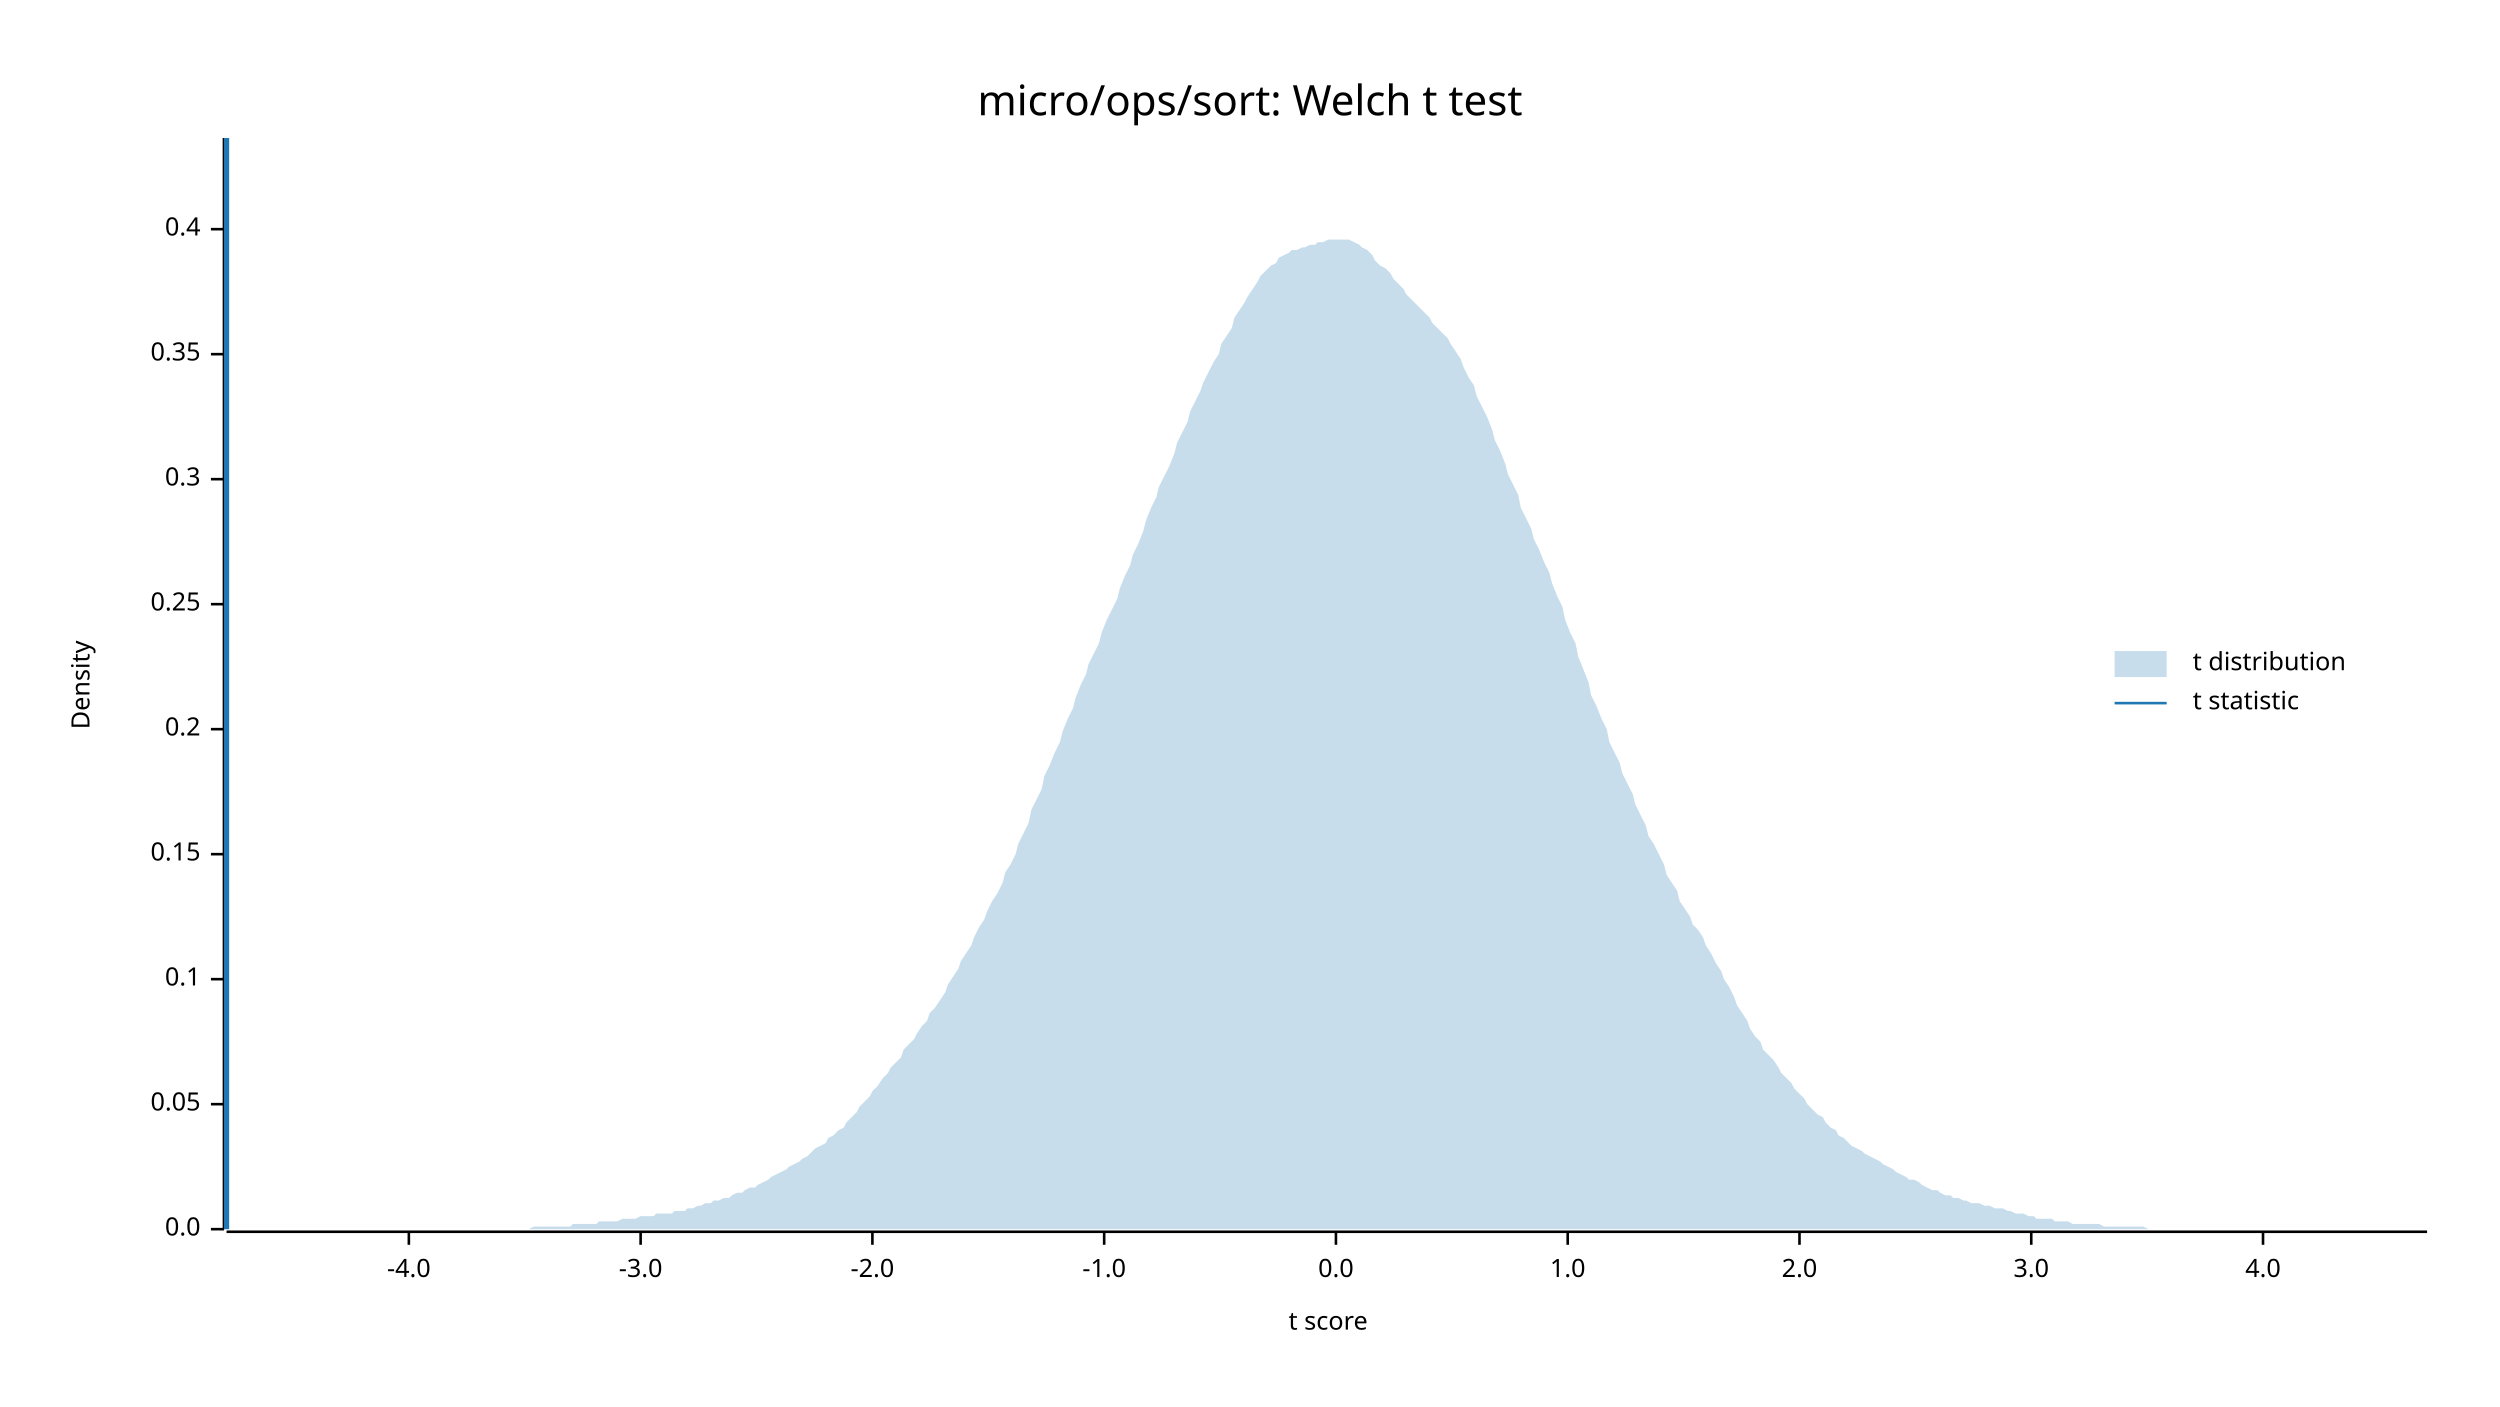
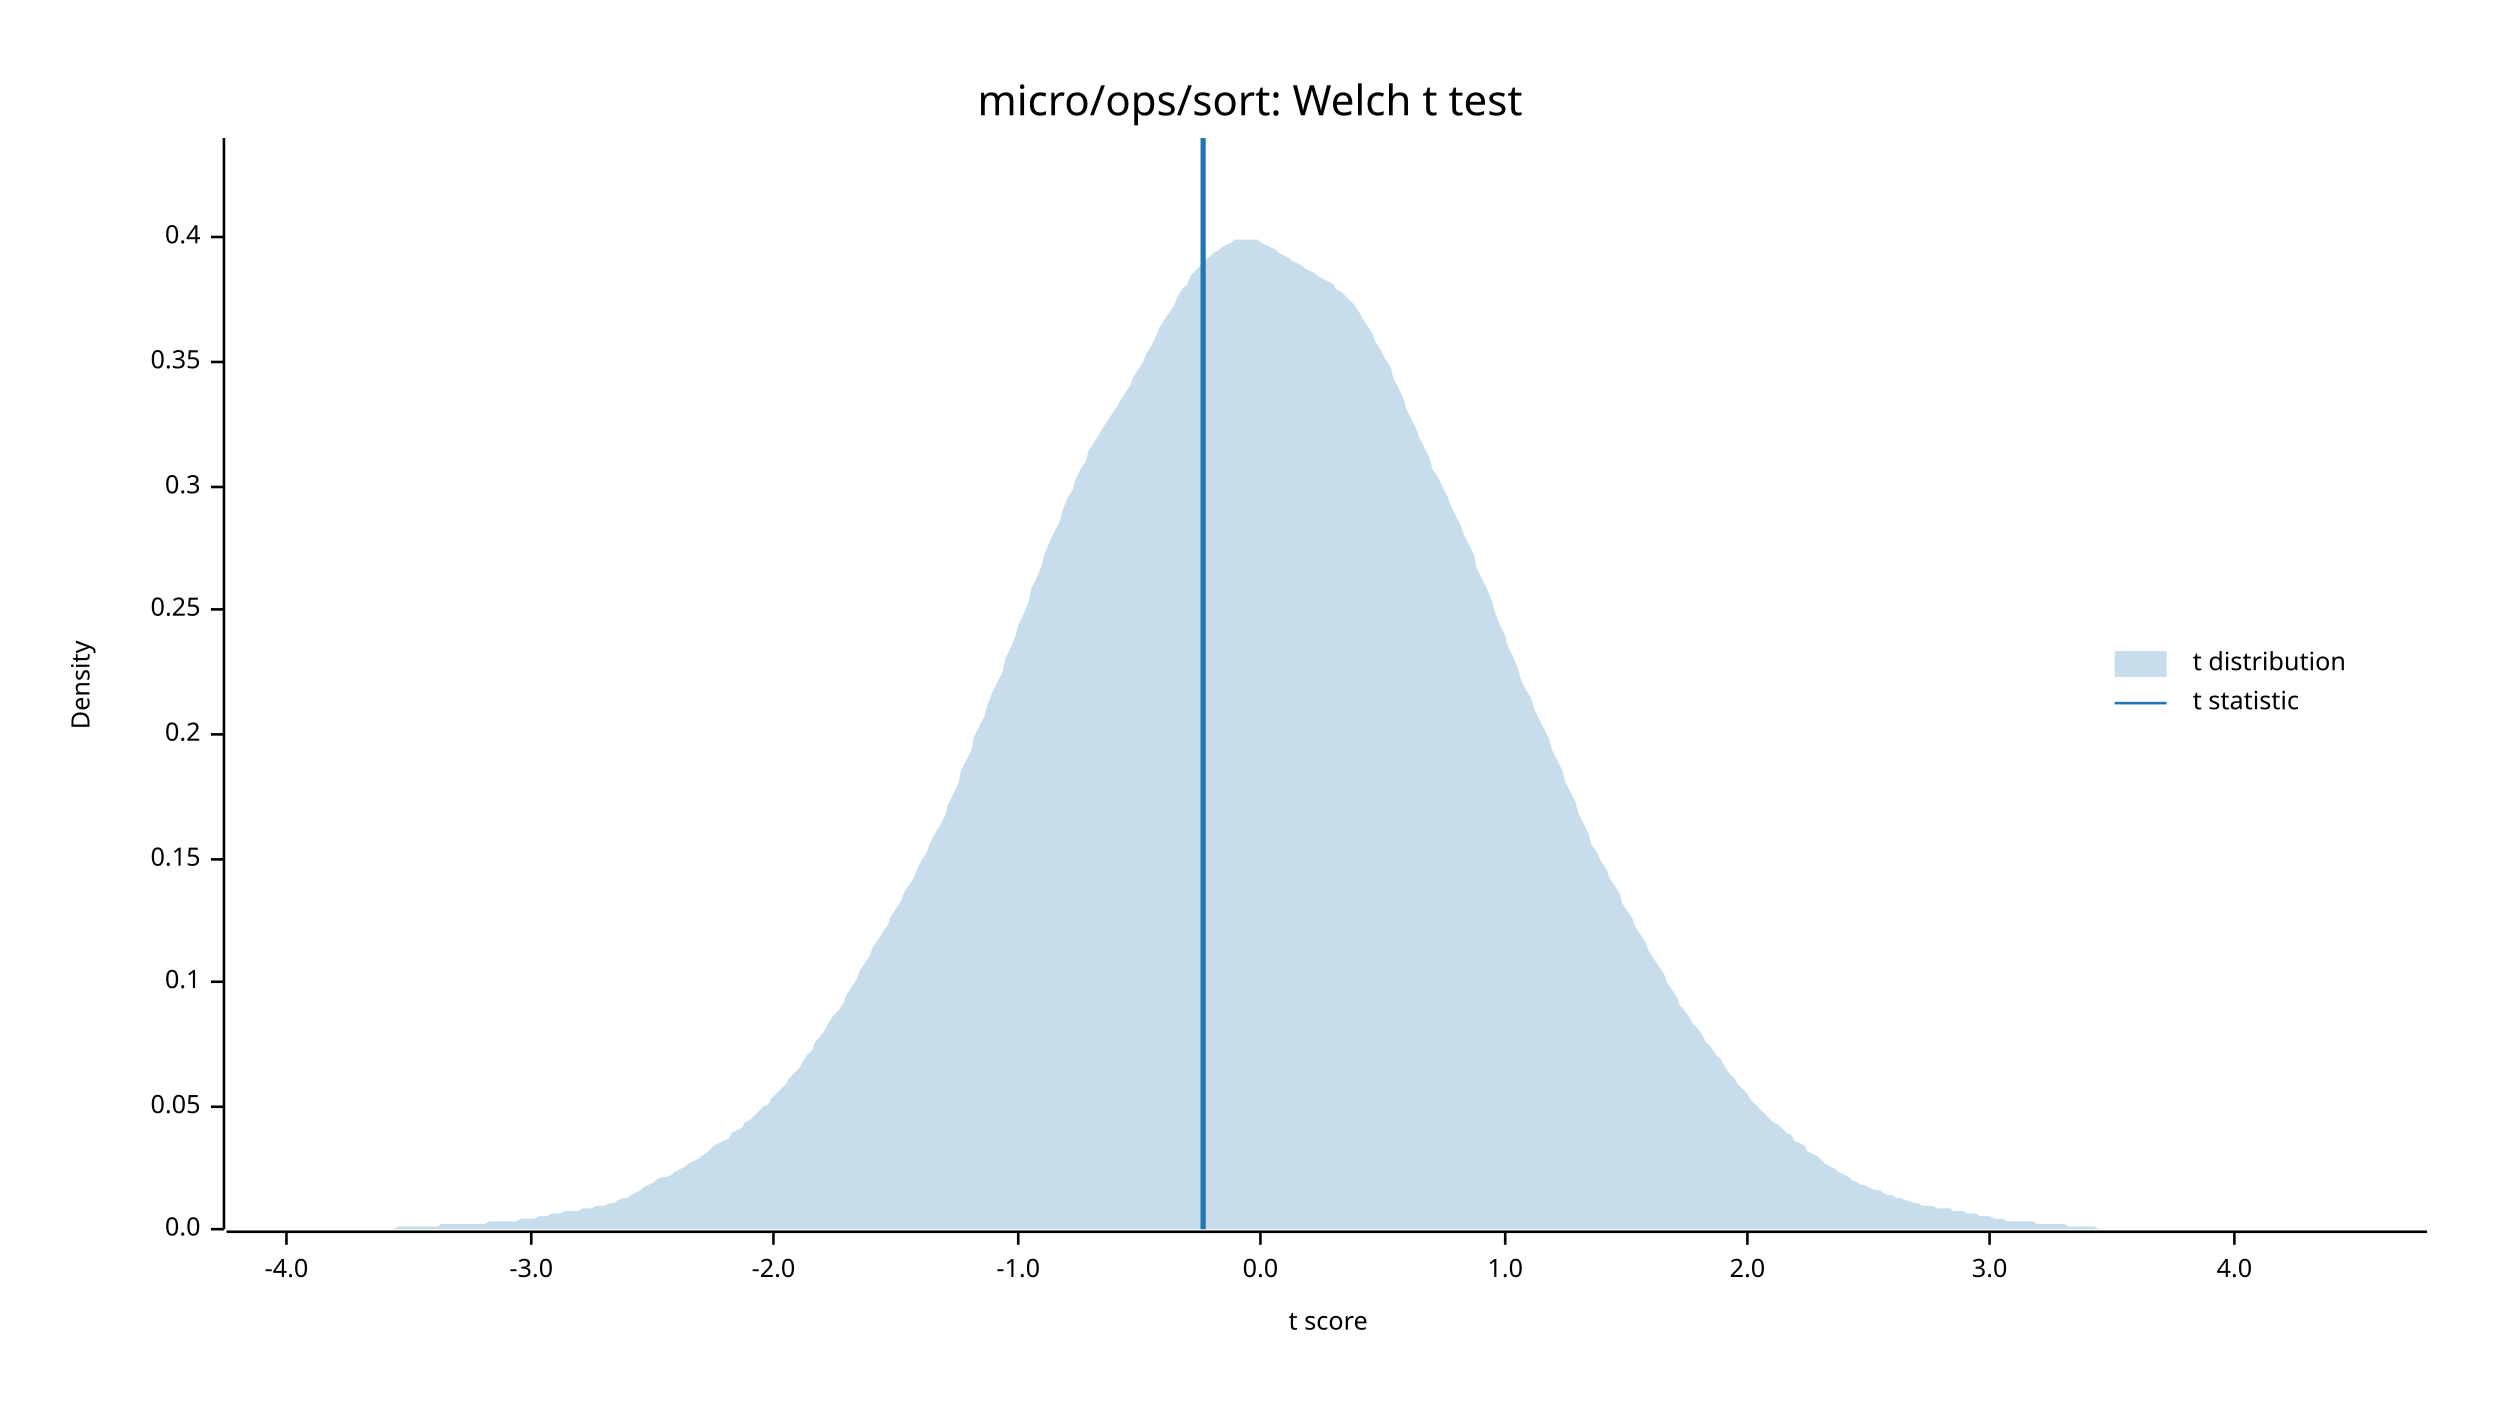
<svg xmlns="http://www.w3.org/2000/svg" width="960" height="540" viewBox="0 0 960 540">
  <text x="480" y="32" dy="0.76em" text-anchor="middle" font-family="sans-serif" font-size="16.129" opacity="1" fill="#000000">
micro/ops/sort: Welch t test
</text>
  <text x="27" y="263" dy="0.76em" text-anchor="middle" font-family="sans-serif" font-size="9.677" opacity="1" fill="#000000" transform="rotate(270, 27, 263)">
Density
</text>
  <text x="510" y="513" dy="-0.5ex" text-anchor="middle" font-family="sans-serif" font-size="9.677" opacity="1" fill="#000000">
t score
</text>
  <polyline fill="none" opacity="1" stroke="#000000" stroke-width="1" points="86,53 86,472 " />
  <text x="77" y="472" dy="0.5ex" text-anchor="end" font-family="sans-serif" font-size="9.677" opacity="1" fill="#000000">
0.0
</text>
  <polyline fill="none" opacity="1" stroke="#000000" stroke-width="1" points="81,472 86,472 " />
-   <text x="77" y="424" dy="0.5ex" text-anchor="end" font-family="sans-serif" font-size="9.677" opacity="1" fill="#000000">
+   <text x="77" y="425" dy="0.5ex" text-anchor="end" font-family="sans-serif" font-size="9.677" opacity="1" fill="#000000">
0.05
</text>
-   <polyline fill="none" opacity="1" stroke="#000000" stroke-width="1" points="81,424 86,424 " />
-   <text x="77" y="376" dy="0.5ex" text-anchor="end" font-family="sans-serif" font-size="9.677" opacity="1" fill="#000000">
+   <polyline fill="none" opacity="1" stroke="#000000" stroke-width="1" points="81,425 86,425 " />
+   <text x="77" y="377" dy="0.5ex" text-anchor="end" font-family="sans-serif" font-size="9.677" opacity="1" fill="#000000">
0.1
</text>
-   <polyline fill="none" opacity="1" stroke="#000000" stroke-width="1" points="81,376 86,376 " />
-   <text x="77" y="328" dy="0.5ex" text-anchor="end" font-family="sans-serif" font-size="9.677" opacity="1" fill="#000000">
+   <polyline fill="none" opacity="1" stroke="#000000" stroke-width="1" points="81,377 86,377 " />
+   <text x="77" y="330" dy="0.5ex" text-anchor="end" font-family="sans-serif" font-size="9.677" opacity="1" fill="#000000">
0.15
</text>
-   <polyline fill="none" opacity="1" stroke="#000000" stroke-width="1" points="81,328 86,328 " />
-   <text x="77" y="280" dy="0.5ex" text-anchor="end" font-family="sans-serif" font-size="9.677" opacity="1" fill="#000000">
+   <polyline fill="none" opacity="1" stroke="#000000" stroke-width="1" points="81,330 86,330 " />
+   <text x="77" y="282" dy="0.5ex" text-anchor="end" font-family="sans-serif" font-size="9.677" opacity="1" fill="#000000">
0.2
</text>
-   <polyline fill="none" opacity="1" stroke="#000000" stroke-width="1" points="81,280 86,280 " />
-   <text x="77" y="232" dy="0.5ex" text-anchor="end" font-family="sans-serif" font-size="9.677" opacity="1" fill="#000000">
+   <polyline fill="none" opacity="1" stroke="#000000" stroke-width="1" points="81,282 86,282 " />
+   <text x="77" y="234" dy="0.5ex" text-anchor="end" font-family="sans-serif" font-size="9.677" opacity="1" fill="#000000">
0.25
</text>
-   <polyline fill="none" opacity="1" stroke="#000000" stroke-width="1" points="81,232 86,232 " />
-   <text x="77" y="184" dy="0.5ex" text-anchor="end" font-family="sans-serif" font-size="9.677" opacity="1" fill="#000000">
+   <polyline fill="none" opacity="1" stroke="#000000" stroke-width="1" points="81,234 86,234 " />
+   <text x="77" y="187" dy="0.5ex" text-anchor="end" font-family="sans-serif" font-size="9.677" opacity="1" fill="#000000">
0.3
</text>
-   <polyline fill="none" opacity="1" stroke="#000000" stroke-width="1" points="81,184 86,184 " />
-   <text x="77" y="136" dy="0.5ex" text-anchor="end" font-family="sans-serif" font-size="9.677" opacity="1" fill="#000000">
+   <polyline fill="none" opacity="1" stroke="#000000" stroke-width="1" points="81,187 86,187 " />
+   <text x="77" y="139" dy="0.5ex" text-anchor="end" font-family="sans-serif" font-size="9.677" opacity="1" fill="#000000">
0.35
</text>
-   <polyline fill="none" opacity="1" stroke="#000000" stroke-width="1" points="81,136 86,136 " />
-   <text x="77" y="88" dy="0.5ex" text-anchor="end" font-family="sans-serif" font-size="9.677" opacity="1" fill="#000000">
+   <polyline fill="none" opacity="1" stroke="#000000" stroke-width="1" points="81,139 86,139 " />
+   <text x="77" y="91" dy="0.5ex" text-anchor="end" font-family="sans-serif" font-size="9.677" opacity="1" fill="#000000">
0.4
</text>
-   <polyline fill="none" opacity="1" stroke="#000000" stroke-width="1" points="81,88 86,88 " />
+   <polyline fill="none" opacity="1" stroke="#000000" stroke-width="1" points="81,91 86,91 " />
  <polyline fill="none" opacity="1" stroke="#000000" stroke-width="1" points="87,473 932,473 " />
-   <text x="157" y="483" dy="0.76em" text-anchor="middle" font-family="sans-serif" font-size="9.677" opacity="1" fill="#000000">
+   <text x="110" y="483" dy="0.76em" text-anchor="middle" font-family="sans-serif" font-size="9.677" opacity="1" fill="#000000">
-4.0
</text>
-   <polyline fill="none" opacity="1" stroke="#000000" stroke-width="1" points="157,473 157,478 " />
-   <text x="246" y="483" dy="0.76em" text-anchor="middle" font-family="sans-serif" font-size="9.677" opacity="1" fill="#000000">
+   <polyline fill="none" opacity="1" stroke="#000000" stroke-width="1" points="110,473 110,478 " />
+   <text x="204" y="483" dy="0.76em" text-anchor="middle" font-family="sans-serif" font-size="9.677" opacity="1" fill="#000000">
-3.0
</text>
-   <polyline fill="none" opacity="1" stroke="#000000" stroke-width="1" points="246,473 246,478 " />
-   <text x="335" y="483" dy="0.76em" text-anchor="middle" font-family="sans-serif" font-size="9.677" opacity="1" fill="#000000">
+   <polyline fill="none" opacity="1" stroke="#000000" stroke-width="1" points="204,473 204,478 " />
+   <text x="297" y="483" dy="0.76em" text-anchor="middle" font-family="sans-serif" font-size="9.677" opacity="1" fill="#000000">
-2.0
</text>
-   <polyline fill="none" opacity="1" stroke="#000000" stroke-width="1" points="335,473 335,478 " />
-   <text x="424" y="483" dy="0.76em" text-anchor="middle" font-family="sans-serif" font-size="9.677" opacity="1" fill="#000000">
+   <polyline fill="none" opacity="1" stroke="#000000" stroke-width="1" points="297,473 297,478 " />
+   <text x="391" y="483" dy="0.76em" text-anchor="middle" font-family="sans-serif" font-size="9.677" opacity="1" fill="#000000">
-1.0
</text>
-   <polyline fill="none" opacity="1" stroke="#000000" stroke-width="1" points="424,473 424,478 " />
-   <text x="513" y="483" dy="0.76em" text-anchor="middle" font-family="sans-serif" font-size="9.677" opacity="1" fill="#000000">
+   <polyline fill="none" opacity="1" stroke="#000000" stroke-width="1" points="391,473 391,478 " />
+   <text x="484" y="483" dy="0.76em" text-anchor="middle" font-family="sans-serif" font-size="9.677" opacity="1" fill="#000000">
0.0
</text>
-   <polyline fill="none" opacity="1" stroke="#000000" stroke-width="1" points="513,473 513,478 " />
-   <text x="602" y="483" dy="0.76em" text-anchor="middle" font-family="sans-serif" font-size="9.677" opacity="1" fill="#000000">
+   <polyline fill="none" opacity="1" stroke="#000000" stroke-width="1" points="484,473 484,478 " />
+   <text x="578" y="483" dy="0.76em" text-anchor="middle" font-family="sans-serif" font-size="9.677" opacity="1" fill="#000000">
1.0
</text>
-   <polyline fill="none" opacity="1" stroke="#000000" stroke-width="1" points="602,473 602,478 " />
-   <text x="691" y="483" dy="0.76em" text-anchor="middle" font-family="sans-serif" font-size="9.677" opacity="1" fill="#000000">
+   <polyline fill="none" opacity="1" stroke="#000000" stroke-width="1" points="578,473 578,478 " />
+   <text x="671" y="483" dy="0.76em" text-anchor="middle" font-family="sans-serif" font-size="9.677" opacity="1" fill="#000000">
2.0
</text>
-   <polyline fill="none" opacity="1" stroke="#000000" stroke-width="1" points="691,473 691,478 " />
-   <text x="780" y="483" dy="0.76em" text-anchor="middle" font-family="sans-serif" font-size="9.677" opacity="1" fill="#000000">
+   <polyline fill="none" opacity="1" stroke="#000000" stroke-width="1" points="671,473 671,478 " />
+   <text x="764" y="483" dy="0.76em" text-anchor="middle" font-family="sans-serif" font-size="9.677" opacity="1" fill="#000000">
3.0
</text>
-   <polyline fill="none" opacity="1" stroke="#000000" stroke-width="1" points="780,473 780,478 " />
-   <text x="869" y="483" dy="0.76em" text-anchor="middle" font-family="sans-serif" font-size="9.677" opacity="1" fill="#000000">
+   <polyline fill="none" opacity="1" stroke="#000000" stroke-width="1" points="764,473 764,478 " />
+   <text x="858" y="483" dy="0.76em" text-anchor="middle" font-family="sans-serif" font-size="9.677" opacity="1" fill="#000000">
4.0
</text>
-   <polyline fill="none" opacity="1" stroke="#000000" stroke-width="1" points="869,473 869,478 " />
-   <polygon opacity="0.25" fill="#1F78B4" points="87,472 88,472 90,472 92,472 93,472 95,472 97,472 98,472 100,472 102,472 103,472 105,472 107,472 109,472 110,472 112,472 114,472 115,472 117,472 119,472 120,472 122,472 124,472 125,472 127,472 129,472 131,472 132,472 134,472 136,472 137,472 139,472 141,472 142,472 144,472 146,472 147,472 149,472 151,472 153,472 154,472 156,472 158,472 159,472 161,472 163,472 164,472 166,472 168,472 169,472 171,472 173,472 175,472 176,472 178,472 180,472 181,472 183,472 185,472 186,472 188,472 190,472 191,472 193,472 195,472 197,472 198,472 200,472 202,472 203,472 205,471 207,471 208,471 210,471 212,471 214,471 215,471 217,471 219,471 220,470 222,470 224,470 225,470 227,470 229,470 230,469 232,469 234,469 236,469 237,469 239,468 241,468 242,468 244,468 246,467 247,467 249,467 251,467 252,466 254,466 256,466 258,466 259,465 261,465 263,465 264,464 266,464 268,463 269,463 271,462 273,462 274,461 276,461 278,460 280,460 281,459 283,458 285,458 286,457 288,456 290,456 291,455 293,454 295,453 296,452 298,451 300,450 302,449 303,448 305,447 307,446 308,445 310,444 312,442 313,441 315,440 317,439 318,437 320,436 322,434 324,433 325,431 327,429 329,427 330,425 332,423 334,421 335,419 337,417 339,414 341,412 342,410 344,408 346,406 347,403 349,401 351,399 352,397 354,394 356,392 357,389 359,387 361,384 363,381 364,378 366,375 368,372 369,369 371,366 373,363 374,360 376,356 378,353 379,350 381,346 383,343 385,339 386,335 388,332 390,328 391,324 393,320 395,316 396,311 398,307 400,303 401,298 403,294 405,289 407,285 408,281 410,276 412,272 413,268 415,263 417,259 418,255 420,251 422,247 423,243 425,238 427,234 429,230 430,226 432,221 434,217 435,213 437,209 439,204 440,200 442,195 444,191 445,187 447,183 449,179 451,174 452,170 454,166 456,162 457,158 459,154 461,150 462,147 464,143 466,139 468,136 469,132 471,129 473,126 474,122 476,119 478,116 479,114 481,111 483,108 484,106 486,104 488,102 490,101 491,99 493,98 495,97 496,96 498,96 500,95 501,95 503,94 505,94 506,93 508,93 510,92 512,92 513,92 515,92 517,92 518,92 520,93 522,94 523,95 525,96 527,98 528,100 530,102 532,103 534,105 535,107 537,109 539,111 540,113 542,115 544,117 545,118 547,120 549,122 550,124 552,126 554,128 556,130 557,132 559,135 561,138 562,141 564,145 566,148 567,152 569,156 571,160 573,165 574,169 576,173 578,178 579,182 581,186 583,190 584,195 586,199 588,203 589,207 591,211 593,216 595,220 596,224 598,229 600,233 601,238 603,243 605,247 606,252 608,257 610,262 611,267 613,271 615,276 617,280 618,285 620,289 622,293 623,297 625,301 627,305 628,309 630,313 632,317 633,321 635,324 637,328 639,332 640,336 642,339 644,342 645,346 647,349 649,352 650,355 652,357 654,360 655,363 657,366 659,370 661,373 662,376 664,379 666,383 667,386 669,389 671,392 672,395 674,398 676,400 677,403 679,405 681,407 683,410 684,412 686,414 688,416 689,418 691,420 693,422 694,424 696,426 698,428 700,429 701,431 703,433 705,434 706,436 708,437 710,439 711,440 713,441 715,442 716,443 718,444 720,445 722,446 723,447 725,448 727,449 728,450 730,451 732,452 733,453 735,453 737,454 738,455 740,456 742,457 744,457 745,458 747,459 749,459 750,460 752,460 754,461 755,461 757,462 759,462 760,462 762,463 764,463 766,464 767,464 769,464 771,465 772,465 774,466 776,466 777,466 779,467 781,467 782,468 784,468 786,468 788,468 789,469 791,469 793,469 794,469 796,470 798,470 799,470 801,470 803,470 804,470 806,470 808,471 810,471 811,471 813,471 815,471 816,471 818,471 820,471 821,471 823,471 825,472 827,472 828,472 830,472 832,472 833,472 835,472 837,472 838,472 840,472 842,472 843,472 845,472 847,472 849,472 850,472 852,472 854,472 855,472 857,472 859,472 860,472 862,472 864,472 865,472 867,472 869,472 871,472 872,472 874,472 876,472 877,472 879,472 881,472 882,472 884,472 886,472 887,472 889,472 891,472 893,472 894,472 896,472 898,472 899,472 901,472 903,472 904,472 906,472 908,472 909,472 911,472 913,472 915,472 916,472 918,472 920,472 921,472 923,472 925,472 926,472 928,472 930,472 932,472 932,472 87,472 " />
-   <polyline fill="none" opacity="1" stroke="#1F78B4" stroke-width="2" points="87,472 87,53 " />
+   <polyline fill="none" opacity="1" stroke="#000000" stroke-width="1" points="858,473 858,478 " />
+   <polygon opacity="0.25" fill="#1F78B4" points="87,472 88,472 90,472 92,472 93,472 95,472 97,472 98,472 100,472 102,472 103,472 105,472 107,472 109,472 110,472 112,472 114,472 115,472 117,472 119,472 120,472 122,472 124,472 125,472 127,472 129,472 131,472 132,472 134,472 136,472 137,472 139,472 141,472 142,472 144,472 146,472 147,472 149,472 151,472 153,471 154,471 156,471 158,471 159,471 161,471 163,471 164,471 166,471 168,471 169,470 171,470 173,470 175,470 176,470 178,470 180,470 181,470 183,470 185,470 186,470 188,469 190,469 191,469 193,469 195,469 197,469 198,469 200,468 202,468 203,468 205,468 207,467 208,467 210,467 212,466 214,466 215,466 217,465 219,465 220,465 222,465 224,464 225,464 227,464 229,463 230,463 232,463 234,462 236,462 237,461 239,460 241,460 242,459 244,458 246,457 247,456 249,455 251,454 252,453 254,452 256,452 258,451 259,450 261,449 263,448 264,447 266,446 268,445 269,444 271,443 273,441 274,440 276,439 278,438 280,437 281,435 283,434 285,433 286,431 288,430 290,428 291,427 293,425 295,424 296,422 298,420 300,418 302,416 303,414 305,412 307,410 308,408 310,405 312,403 313,400 315,398 317,395 318,393 320,390 322,388 324,385 325,382 327,379 329,376 330,373 332,370 334,367 335,364 337,361 339,358 341,355 342,352 344,349 346,346 347,343 349,340 351,337 352,334 354,330 356,327 357,324 359,320 361,317 363,313 364,309 366,305 368,301 369,296 371,292 373,288 374,283 376,279 378,275 379,271 381,266 383,262 385,258 386,253 388,249 390,244 391,240 393,236 395,231 396,226 398,222 400,217 401,213 403,208 405,204 407,200 408,196 410,191 412,188 413,184 415,180 417,177 418,173 420,170 422,167 423,165 425,162 427,159 429,156 430,154 432,151 434,148 435,145 437,142 439,139 440,136 442,133 444,129 445,126 447,123 449,120 451,117 452,114 454,111 456,109 457,106 459,104 461,102 462,100 464,99 466,97 468,96 469,95 471,94 473,93 474,92 476,92 478,92 479,92 481,92 483,92 484,93 486,94 488,95 490,96 491,97 493,98 495,99 496,100 498,101 500,102 501,103 503,104 505,105 506,106 508,107 510,108 512,109 513,111 515,112 517,114 518,115 520,117 522,120 523,122 525,125 527,128 528,131 530,134 532,138 534,141 535,145 537,149 539,153 540,157 542,161 544,165 545,168 547,172 549,176 550,180 552,183 554,187 556,191 557,194 559,198 561,202 562,205 564,209 566,213 567,218 569,222 571,226 573,231 574,235 576,240 578,244 579,248 581,252 583,257 584,261 586,265 588,268 589,272 591,276 593,280 595,284 596,288 598,292 600,296 601,300 603,304 605,308 606,312 608,316 610,320 611,324 613,327 615,331 617,334 618,337 620,340 622,343 623,347 625,350 627,353 628,356 630,359 632,362 633,365 635,368 637,371 639,374 640,377 642,380 644,383 645,386 647,388 649,391 650,393 652,395 654,398 655,400 657,402 659,405 661,407 662,409 664,412 666,414 667,416 669,418 671,420 672,422 674,424 676,426 677,427 679,429 681,431 683,432 684,433 686,435 688,436 689,438 691,439 693,440 694,442 696,443 698,444 700,446 701,447 703,448 705,449 706,450 708,451 710,452 711,453 713,454 715,455 716,455 718,456 720,457 722,457 723,458 725,459 727,459 728,460 730,460 732,461 733,461 735,462 737,462 738,463 740,463 742,463 744,464 745,464 747,464 749,464 750,465 752,465 754,465 755,466 757,466 759,466 760,467 762,467 764,467 766,468 767,468 769,468 771,469 772,469 774,469 776,469 777,469 779,469 781,469 782,470 784,470 786,470 788,470 789,470 791,470 793,470 794,471 796,471 798,471 799,471 801,471 803,471 804,471 806,472 808,472 810,472 811,472 813,472 815,472 816,472 818,472 820,472 821,472 823,472 825,472 827,472 828,472 830,472 832,472 833,472 835,472 837,472 838,472 840,472 842,472 843,472 845,472 847,472 849,472 850,472 852,472 854,472 855,472 857,472 859,472 860,472 862,472 864,472 865,472 867,472 869,472 871,472 872,472 874,472 876,472 877,472 879,472 881,472 882,472 884,472 886,472 887,472 889,472 891,472 893,472 894,472 896,472 898,472 899,472 901,472 903,472 904,472 906,472 908,472 909,472 911,472 913,472 915,472 916,472 918,472 920,472 921,472 923,472 925,472 926,472 928,472 930,472 932,472 932,472 87,472 " />
+   <polyline fill="none" opacity="1" stroke="#1F78B4" stroke-width="2" points="462,472 462,53 " />
  <text x="842" y="250" dy="0.76em" text-anchor="start" font-family="sans-serif" font-size="9.677" opacity="1" fill="#000000">
t distribution
</text>
  <text x="842" y="265" dy="0.76em" text-anchor="start" font-family="sans-serif" font-size="9.677" opacity="1" fill="#000000">
t statistic
</text>
  <rect x="812" y="250" width="20" height="10" opacity="0.25" fill="#1F78B4" stroke="none" />
  <polyline fill="none" opacity="1" stroke="#1F78B4" stroke-width="1" points="812,270 832,270 " />
</svg>
